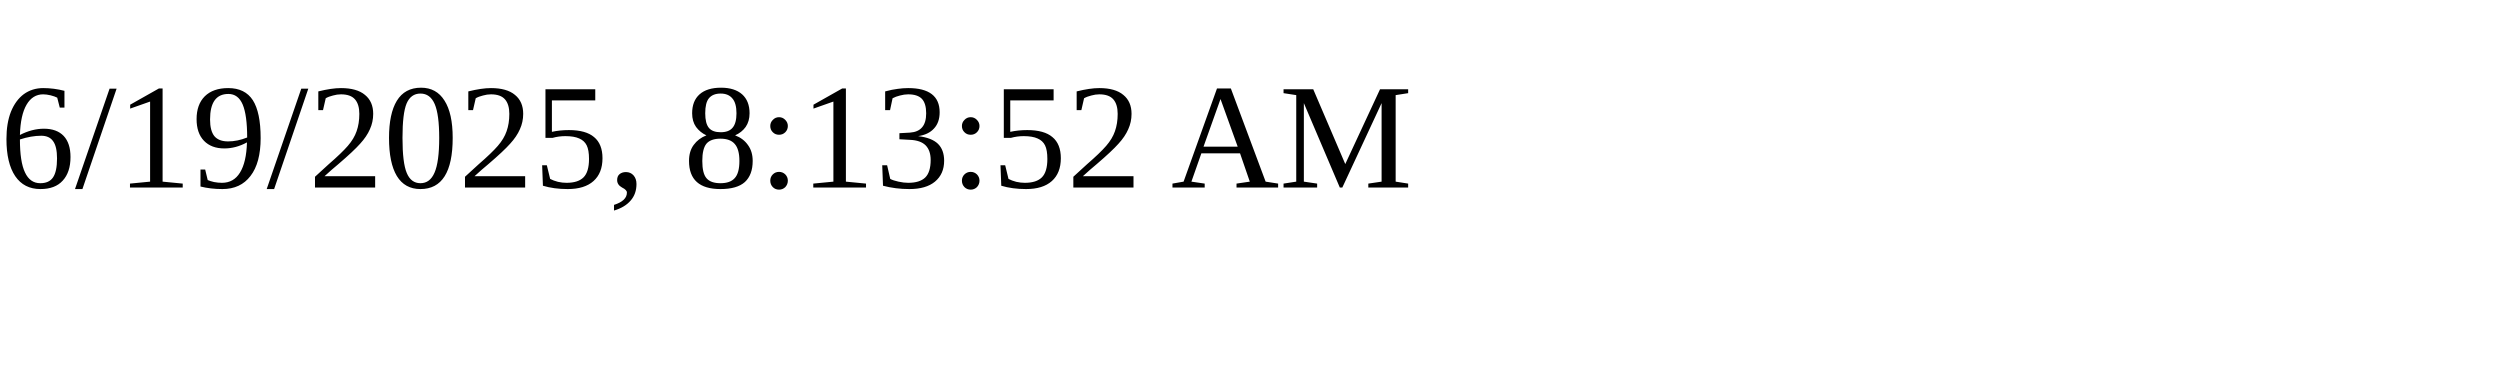
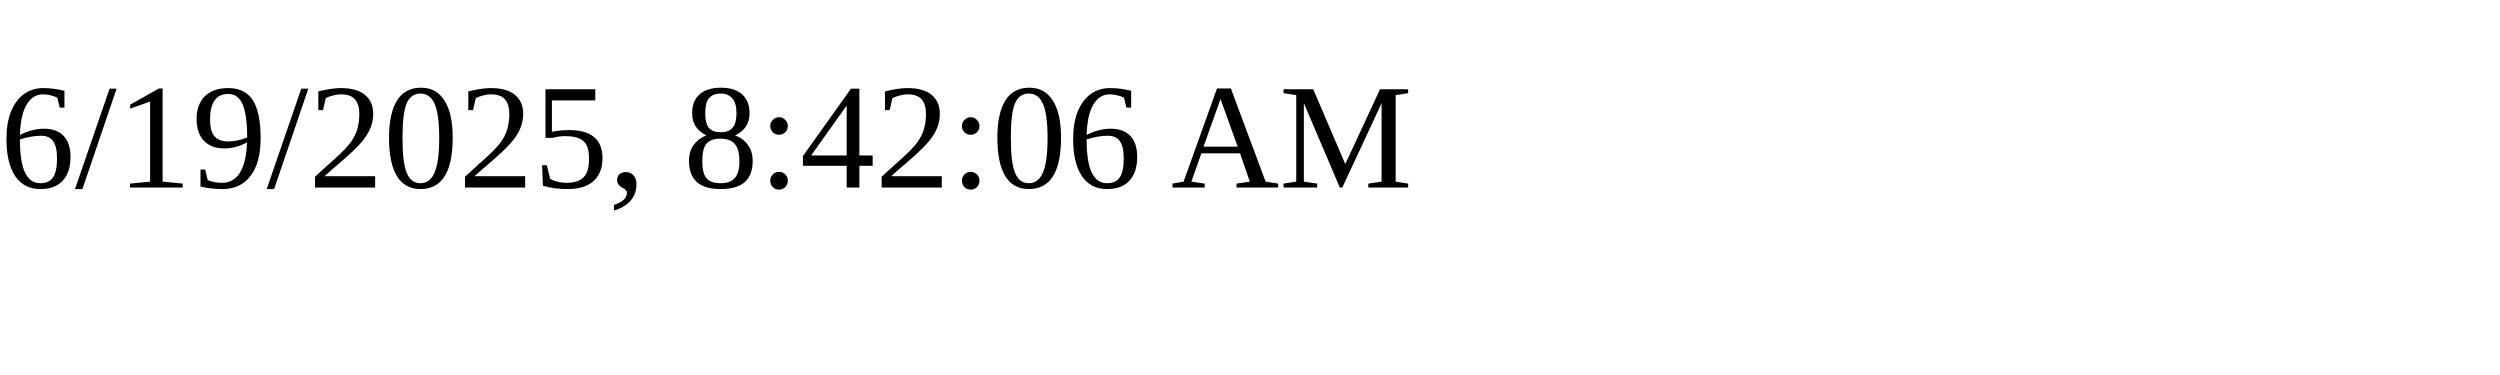
<svg xmlns="http://www.w3.org/2000/svg" height="30" width="200">
-   <text x="0" y="15">6/19/2025, 8:13:52 AM</text>
+   <text x="0" y="15">6/19/2025, 8:42:06 AM</text>
</svg>
